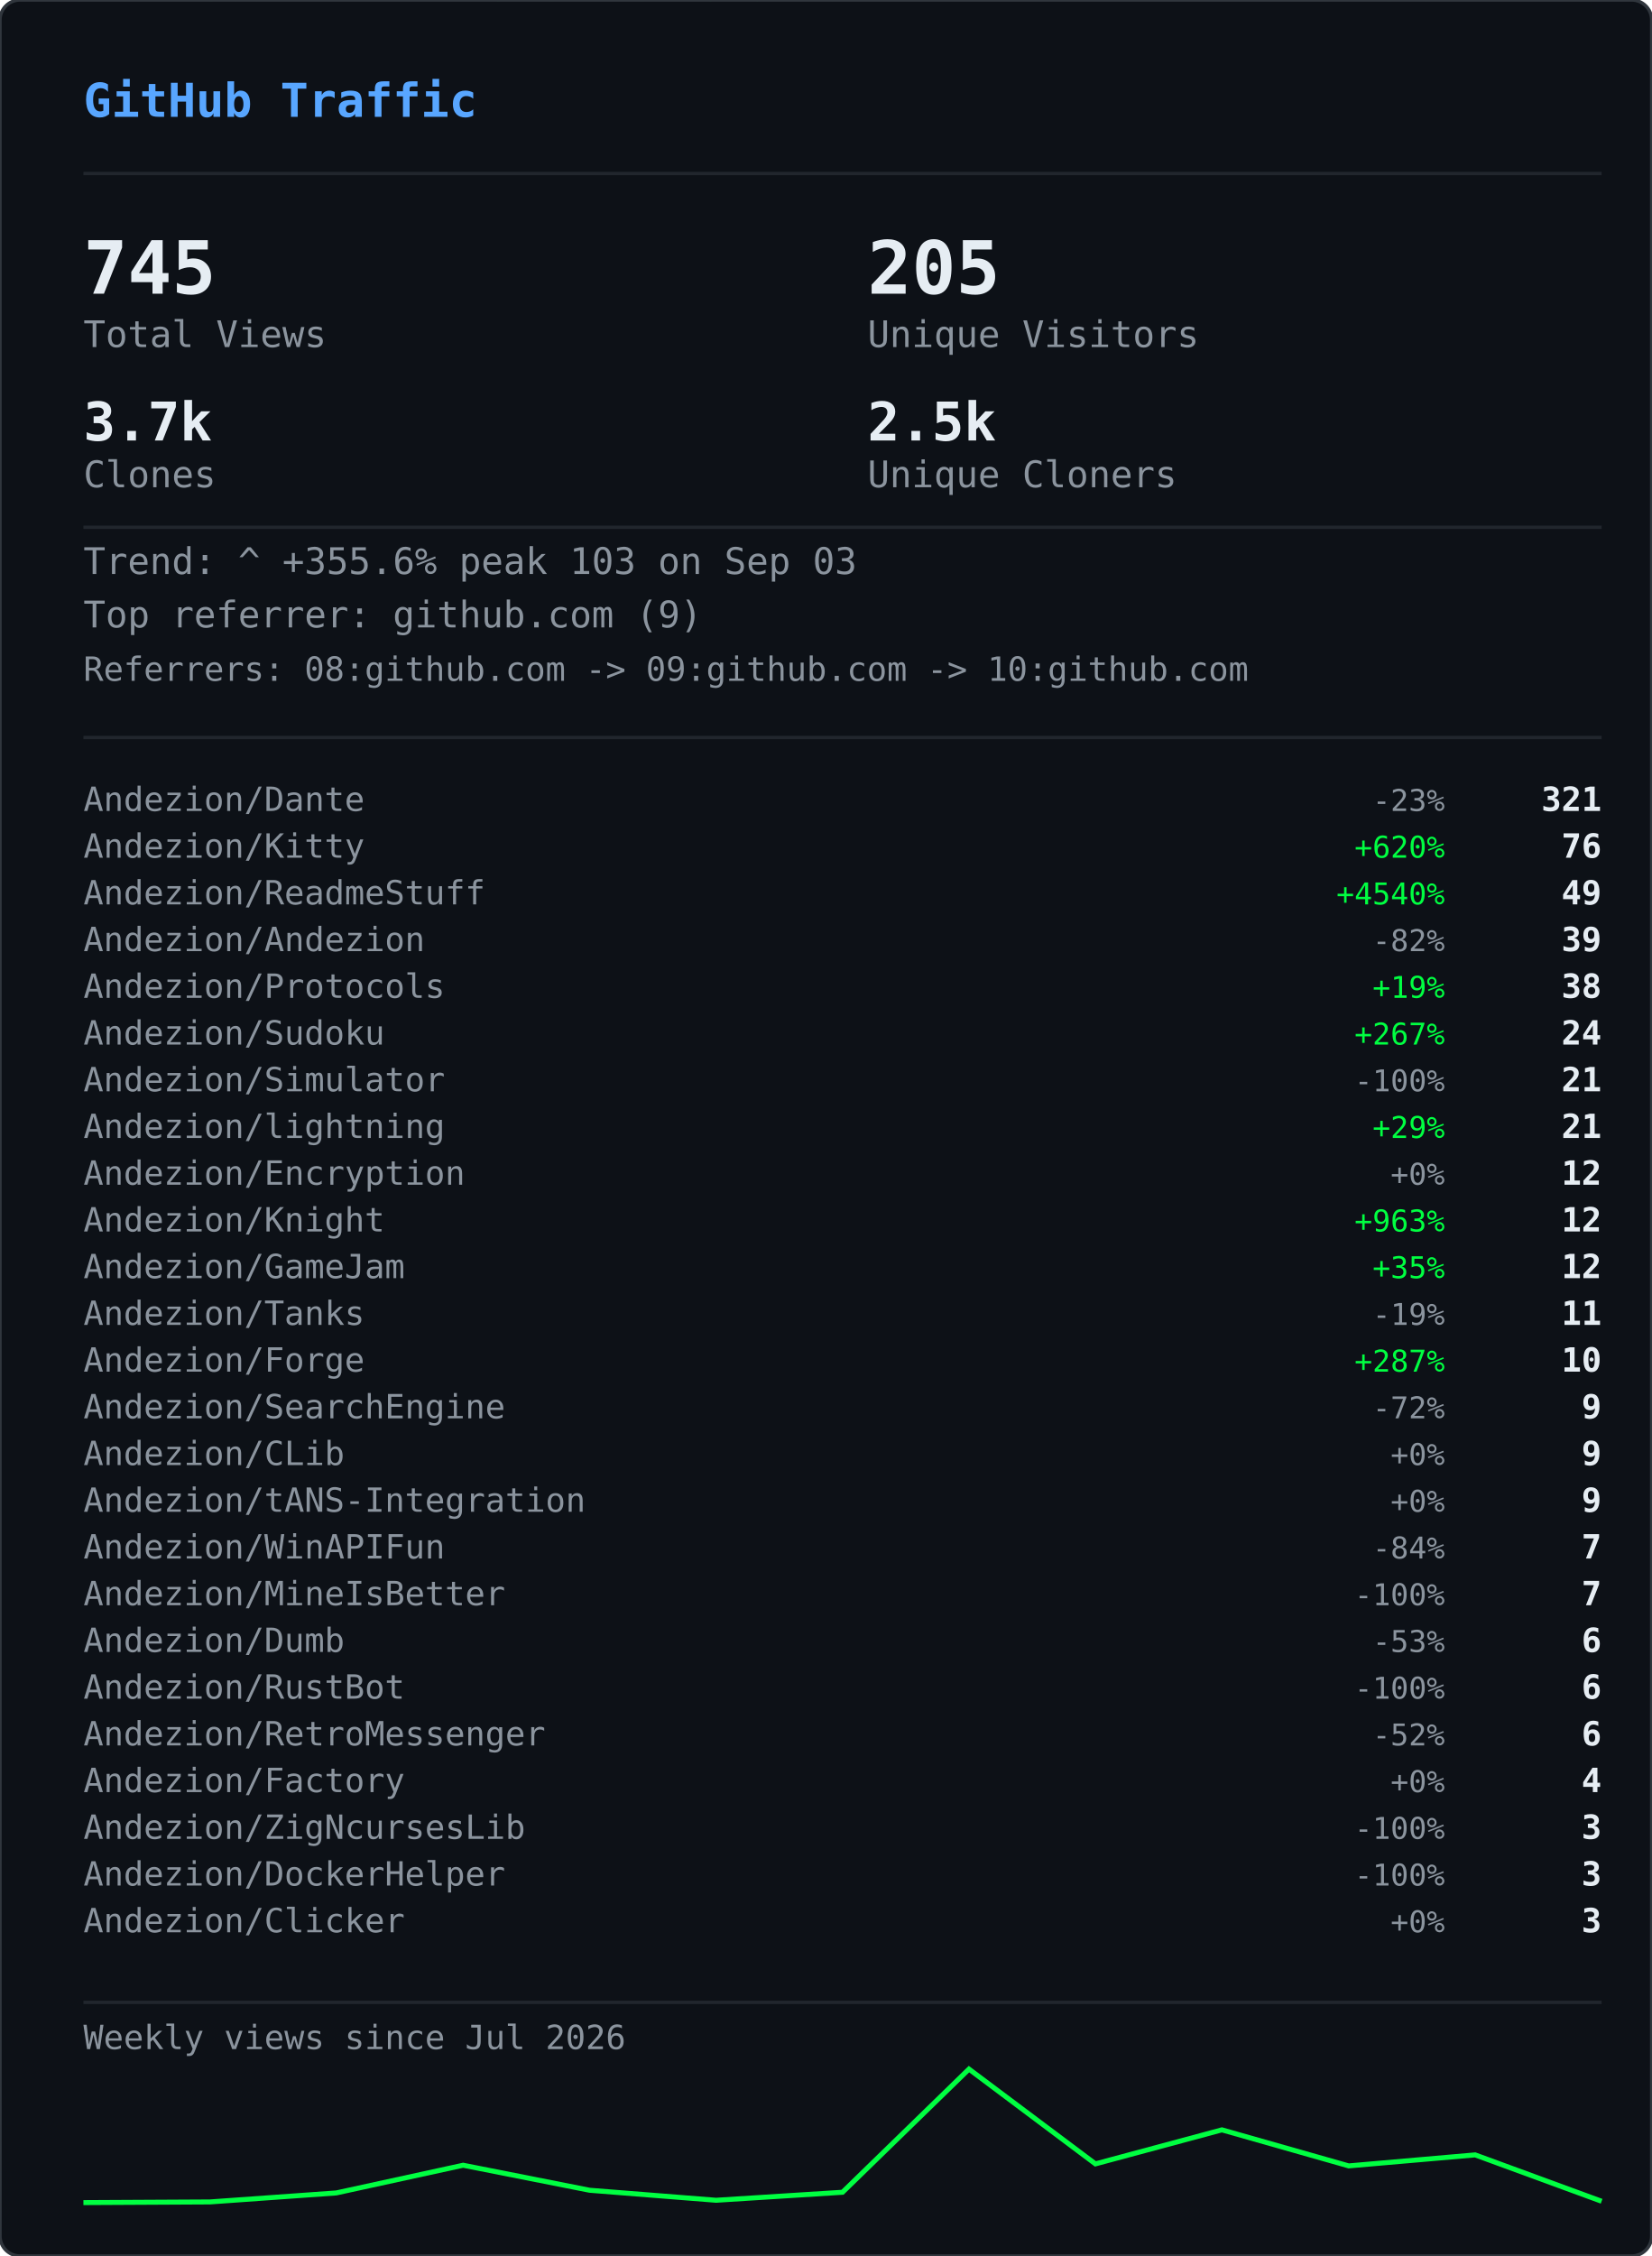
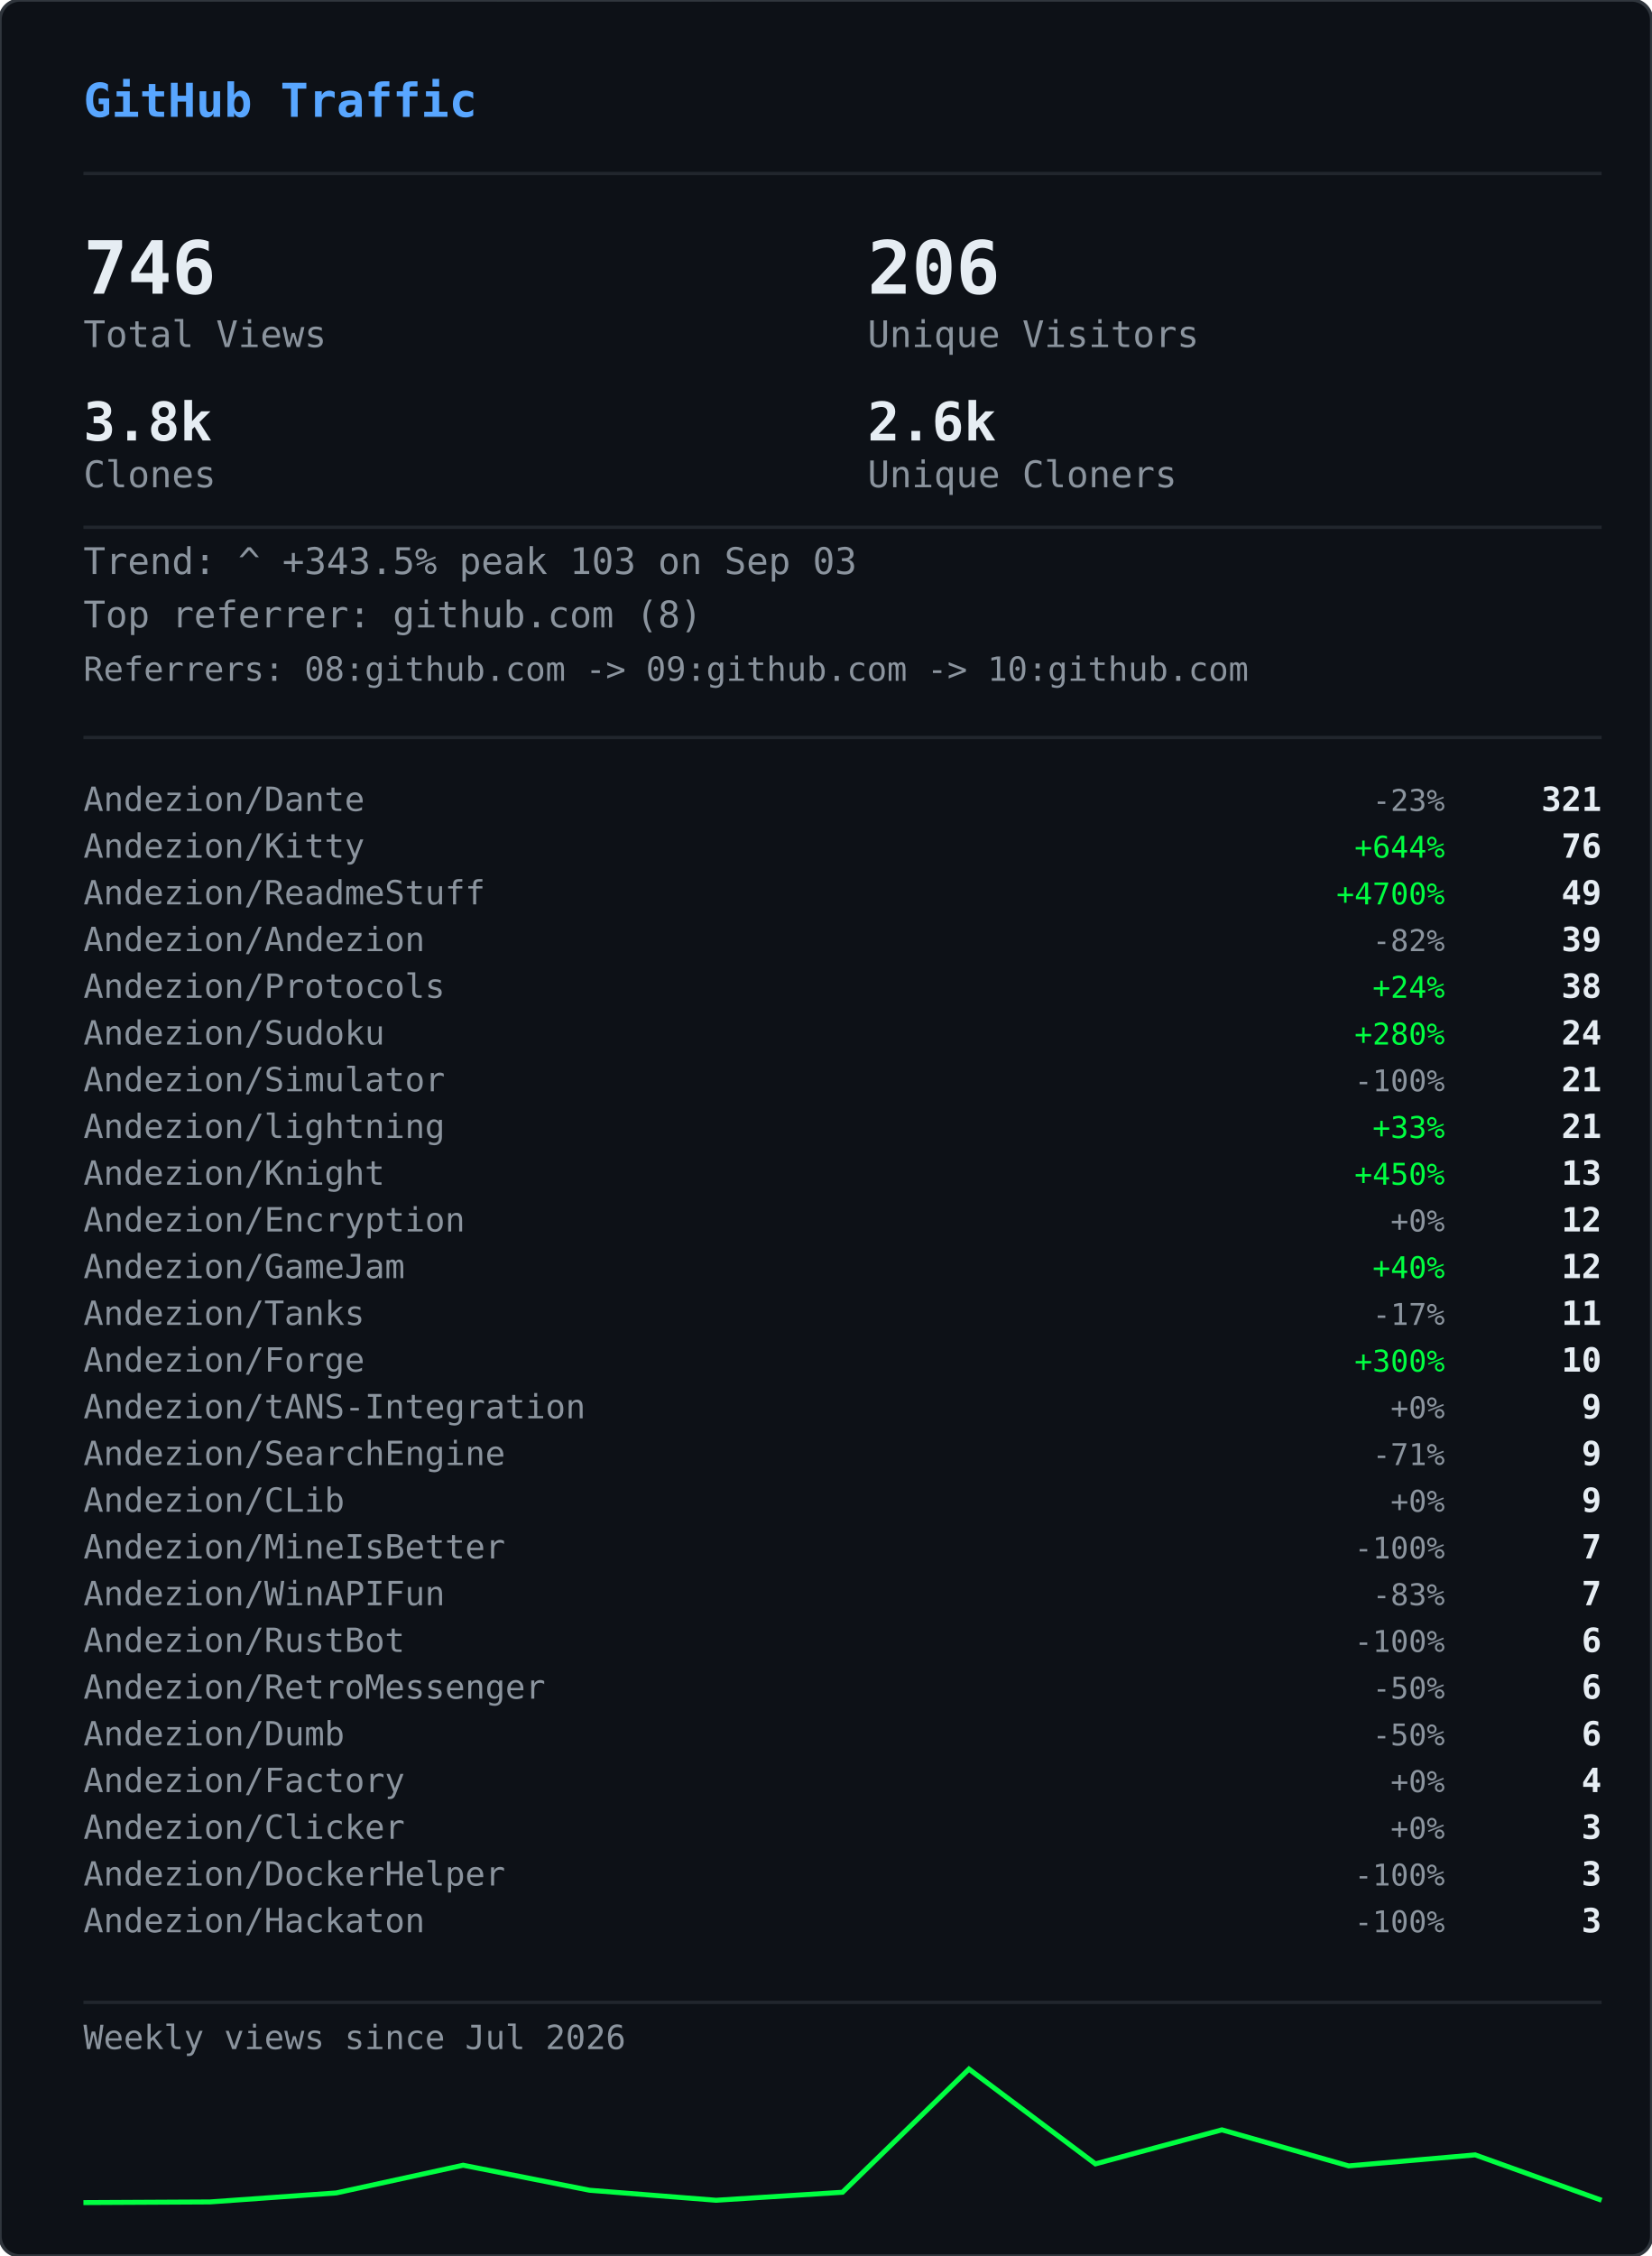
<svg xmlns="http://www.w3.org/2000/svg" width="495" height="676" viewBox="0 0 495 676">
  <defs>
    <clipPath id="gvs-clip">
      <rect width="495" height="676" rx="6" />
    </clipPath>
  </defs>
  <rect width="495" height="676" rx="6" fill="#0d1117" />
  <g clip-path="url(#gvs-clip)">
    <g opacity="0.22">
      <style>@keyframes gvs0{from{transform:translateY(-46px)}to{transform:translateY(690px)}}@keyframes gvs1{from{transform:translateY(-60px)}to{transform:translateY(690px)}}@keyframes gvs2{from{transform:translateY(-88px)}to{transform:translateY(690px)}}@keyframes gvs3{from{transform:translateY(-88px)}to{transform:translateY(690px)}}@keyframes gvs4{from{transform:translateY(-88px)}to{transform:translateY(690px)}}@keyframes gvs5{from{transform:translateY(-88px)}to{transform:translateY(690px)}}@keyframes gvs6{from{transform:translateY(-88px)}to{transform:translateY(690px)}}@keyframes gvs7{from{transform:translateY(-88px)}to{transform:translateY(690px)}}@keyframes gvs8{from{transform:translateY(-46px)}to{transform:translateY(690px)}}@keyframes gvs9{from{transform:translateY(-60px)}to{transform:translateY(690px)}}@keyframes gvs10{from{transform:translateY(-88px)}to{transform:translateY(690px)}}@keyframes gvs11{from{transform:translateY(-60px)}to{transform:translateY(690px)}}@keyframes gvs12{from{transform:translateY(-88px)}to{transform:translateY(690px)}}@keyframes gvs13{from{transform:translateY(-88px)}to{transform:translateY(690px)}}@keyframes gvs14{from{transform:translateY(-60px)}to{transform:translateY(690px)}}@keyframes gvs15{from{transform:translateY(-74px)}to{transform:translateY(690px)}}@keyframes gvs16{from{transform:translateY(-88px)}to{transform:translateY(690px)}}@keyframes gvs17{from{transform:translateY(-60px)}to{transform:translateY(690px)}}@keyframes gvs18{from{transform:translateY(-88px)}to{transform:translateY(690px)}}@keyframes gvs19{from{transform:translateY(-46px)}to{transform:translateY(690px)}}@keyframes gvs20{from{transform:translateY(-46px)}to{transform:translateY(690px)}}@keyframes gvs21{from{transform:translateY(-88px)}to{transform:translateY(690px)}}@keyframes gvs22{from{transform:translateY(-88px)}to{transform:translateY(690px)}}@keyframes gvs23{from{transform:translateY(-88px)}to{transform:translateY(690px)}}@keyframes gvs24{from{transform:translateY(-46px)}to{transform:translateY(690px)}}@keyframes gvs25{from{transform:translateY(-46px)}to{transform:translateY(690px)}}@keyframes gvs26{from{transform:translateY(-60px)}to{transform:translateY(690px)}}@keyframes gvs27{from{transform:translateY(-60px)}to{transform:translateY(690px)}}@keyframes gvs28{from{transform:translateY(-88px)}to{transform:translateY(690px)}}@keyframes gvs29{from{transform:translateY(-74px)}to{transform:translateY(690px)}}@keyframes gvs30{from{transform:translateY(-74px)}to{transform:translateY(690px)}}@keyframes gvs31{from{transform:translateY(-46px)}to{transform:translateY(690px)}}@keyframes gvs32{from{transform:translateY(-46px)}to{transform:translateY(690px)}}@keyframes gvs33{from{transform:translateY(-46px)}to{transform:translateY(690px)}}@keyframes gvs34{from{transform:translateY(-88px)}to{transform:translateY(690px)}}@keyframes gvs35{from{transform:translateY(-88px)}to{transform:translateY(690px)}}@keyframes gvs36{from{transform:translateY(-60px)}to{transform:translateY(690px)}}@keyframes gvs37{from{transform:translateY(-88px)}to{transform:translateY(690px)}}</style>
      <g style="animation:gvs0 1.67s linear infinite;animation-delay:-0.05s">
        <text x="22" y="0" font-family="monospace" font-size="12" fill="#00ff41">ｱ</text>
        <text x="22" y="-14" font-family="monospace" font-size="12" fill="#00ff41" opacity="0.75">ｸ</text>
        <text x="22" y="-28" font-family="monospace" font-size="12" fill="#00ff41" opacity="0.50">ｸ</text>
        <text x="22" y="-42" font-family="monospace" font-size="12" fill="#00ff41" opacity="0.25">ｶ</text>
      </g>
      <g style="animation:gvs1 2.52s linear infinite;animation-delay:-2.19s">
        <text x="261" y="0" font-family="monospace" font-size="12" fill="#00ff41">3</text>
        <text x="261" y="-14" font-family="monospace" font-size="12" fill="#00ff41" opacity="0.80">ﾉ</text>
        <text x="261" y="-28" font-family="monospace" font-size="12" fill="#00ff41" opacity="0.60">7</text>
        <text x="261" y="-42" font-family="monospace" font-size="12" fill="#00ff41" opacity="0.40">7</text>
        <text x="261" y="-56" font-family="monospace" font-size="12" fill="#00ff41" opacity="0.20">ﾓ</text>
      </g>
      <g style="animation:gvs2 2.64s linear infinite;animation-delay:-2.40s">
        <text x="225" y="0" font-family="monospace" font-size="12" fill="#00ff41">ｧ</text>
        <text x="225" y="-14" font-family="monospace" font-size="12" fill="#00ff41" opacity="0.86">ｪ</text>
        <text x="225" y="-28" font-family="monospace" font-size="12" fill="#00ff41" opacity="0.71">9</text>
        <text x="225" y="-42" font-family="monospace" font-size="12" fill="#00ff41" opacity="0.57">ｳ</text>
        <text x="225" y="-56" font-family="monospace" font-size="12" fill="#00ff41" opacity="0.43">ﾋ</text>
        <text x="225" y="-70" font-family="monospace" font-size="12" fill="#00ff41" opacity="0.29">2</text>
        <text x="225" y="-84" font-family="monospace" font-size="12" fill="#00ff41" opacity="0.14">7</text>
      </g>
      <g style="animation:gvs3 2.68s linear infinite;animation-delay:-2.06s">
        <text x="61" y="0" font-family="monospace" font-size="12" fill="#00ff41">ﾄ</text>
        <text x="61" y="-14" font-family="monospace" font-size="12" fill="#00ff41" opacity="0.86">ﾖ</text>
        <text x="61" y="-28" font-family="monospace" font-size="12" fill="#00ff41" opacity="0.71">ﾈ</text>
        <text x="61" y="-42" font-family="monospace" font-size="12" fill="#00ff41" opacity="0.57">ﾈ</text>
        <text x="61" y="-56" font-family="monospace" font-size="12" fill="#00ff41" opacity="0.43">0</text>
        <text x="61" y="-70" font-family="monospace" font-size="12" fill="#00ff41" opacity="0.29">ﾚ</text>
        <text x="61" y="-84" font-family="monospace" font-size="12" fill="#00ff41" opacity="0.14">ｲ</text>
      </g>
      <g style="animation:gvs4 1.89s linear infinite;animation-delay:-1.68s">
        <text x="393" y="0" font-family="monospace" font-size="12" fill="#00ff41">ﾋ</text>
        <text x="393" y="-14" font-family="monospace" font-size="12" fill="#00ff41" opacity="0.86">5</text>
        <text x="393" y="-28" font-family="monospace" font-size="12" fill="#00ff41" opacity="0.71">9</text>
        <text x="393" y="-42" font-family="monospace" font-size="12" fill="#00ff41" opacity="0.57">3</text>
        <text x="393" y="-56" font-family="monospace" font-size="12" fill="#00ff41" opacity="0.43">ﾄ</text>
        <text x="393" y="-70" font-family="monospace" font-size="12" fill="#00ff41" opacity="0.29">ﾀ</text>
        <text x="393" y="-84" font-family="monospace" font-size="12" fill="#00ff41" opacity="0.14">ﾄ</text>
      </g>
      <g style="animation:gvs5 2.08s linear infinite;animation-delay:-1.87s">
        <text x="88" y="0" font-family="monospace" font-size="12" fill="#00ff41">0</text>
        <text x="88" y="-14" font-family="monospace" font-size="12" fill="#00ff41" opacity="0.86">ﾁ</text>
        <text x="88" y="-28" font-family="monospace" font-size="12" fill="#00ff41" opacity="0.71">ｭ</text>
        <text x="88" y="-42" font-family="monospace" font-size="12" fill="#00ff41" opacity="0.57">ﾊ</text>
        <text x="88" y="-56" font-family="monospace" font-size="12" fill="#00ff41" opacity="0.43">0</text>
        <text x="88" y="-70" font-family="monospace" font-size="12" fill="#00ff41" opacity="0.29">ｴ</text>
        <text x="88" y="-84" font-family="monospace" font-size="12" fill="#00ff41" opacity="0.14">6</text>
      </g>
      <g style="animation:gvs6 1.51s linear infinite;animation-delay:-0.31s">
        <text x="484" y="0" font-family="monospace" font-size="12" fill="#00ff41">5</text>
        <text x="484" y="-14" font-family="monospace" font-size="12" fill="#00ff41" opacity="0.86">ｩ</text>
        <text x="484" y="-28" font-family="monospace" font-size="12" fill="#00ff41" opacity="0.71">ｭ</text>
        <text x="484" y="-42" font-family="monospace" font-size="12" fill="#00ff41" opacity="0.57">1</text>
        <text x="484" y="-56" font-family="monospace" font-size="12" fill="#00ff41" opacity="0.43">ｷ</text>
        <text x="484" y="-70" font-family="monospace" font-size="12" fill="#00ff41" opacity="0.29">ﾁ</text>
        <text x="484" y="-84" font-family="monospace" font-size="12" fill="#00ff41" opacity="0.14">ﾗ</text>
      </g>
      <g style="animation:gvs7 2.04s linear infinite;animation-delay:-0.46s">
        <text x="452" y="0" font-family="monospace" font-size="12" fill="#00ff41">8</text>
        <text x="452" y="-14" font-family="monospace" font-size="12" fill="#00ff41" opacity="0.86">ｷ</text>
        <text x="452" y="-28" font-family="monospace" font-size="12" fill="#00ff41" opacity="0.71">ｻ</text>
        <text x="452" y="-42" font-family="monospace" font-size="12" fill="#00ff41" opacity="0.57">ｼ</text>
        <text x="452" y="-56" font-family="monospace" font-size="12" fill="#00ff41" opacity="0.43">ｿ</text>
        <text x="452" y="-70" font-family="monospace" font-size="12" fill="#00ff41" opacity="0.29">ｹ</text>
        <text x="452" y="-84" font-family="monospace" font-size="12" fill="#00ff41" opacity="0.14">ﾇ</text>
      </g>
      <g style="animation:gvs8 2.42s linear infinite;animation-delay:-0.51s">
        <text x="193" y="0" font-family="monospace" font-size="12" fill="#00ff41">ﾋ</text>
        <text x="193" y="-14" font-family="monospace" font-size="12" fill="#00ff41" opacity="0.75">0</text>
        <text x="193" y="-28" font-family="monospace" font-size="12" fill="#00ff41" opacity="0.50">ﾈ</text>
        <text x="193" y="-42" font-family="monospace" font-size="12" fill="#00ff41" opacity="0.25">5</text>
      </g>
      <g style="animation:gvs9 1.93s linear infinite;animation-delay:-1.90s">
        <text x="368" y="0" font-family="monospace" font-size="12" fill="#00ff41">ﾓ</text>
        <text x="368" y="-14" font-family="monospace" font-size="12" fill="#00ff41" opacity="0.80">ﾚ</text>
        <text x="368" y="-28" font-family="monospace" font-size="12" fill="#00ff41" opacity="0.60">ﾕ</text>
        <text x="368" y="-42" font-family="monospace" font-size="12" fill="#00ff41" opacity="0.40">ｮ</text>
        <text x="368" y="-56" font-family="monospace" font-size="12" fill="#00ff41" opacity="0.20">ﾖ</text>
      </g>
      <g style="animation:gvs10 2.23s linear infinite;animation-delay:-1.17s">
        <text x="307" y="0" font-family="monospace" font-size="12" fill="#00ff41">ﾋ</text>
        <text x="307" y="-14" font-family="monospace" font-size="12" fill="#00ff41" opacity="0.86">ｾ</text>
        <text x="307" y="-28" font-family="monospace" font-size="12" fill="#00ff41" opacity="0.71">ﾇ</text>
        <text x="307" y="-42" font-family="monospace" font-size="12" fill="#00ff41" opacity="0.57">ﾊ</text>
        <text x="307" y="-56" font-family="monospace" font-size="12" fill="#00ff41" opacity="0.43">ﾙ</text>
        <text x="307" y="-70" font-family="monospace" font-size="12" fill="#00ff41" opacity="0.29">ｧ</text>
        <text x="307" y="-84" font-family="monospace" font-size="12" fill="#00ff41" opacity="0.14">ﾖ</text>
      </g>
      <g style="animation:gvs11 2.78s linear infinite;animation-delay:-0.63s">
        <text x="378" y="0" font-family="monospace" font-size="12" fill="#00ff41">ﾚ</text>
        <text x="378" y="-14" font-family="monospace" font-size="12" fill="#00ff41" opacity="0.80">9</text>
        <text x="378" y="-28" font-family="monospace" font-size="12" fill="#00ff41" opacity="0.60">ﾕ</text>
        <text x="378" y="-42" font-family="monospace" font-size="12" fill="#00ff41" opacity="0.40">ｹ</text>
        <text x="378" y="-56" font-family="monospace" font-size="12" fill="#00ff41" opacity="0.20">ﾛ</text>
      </g>
      <g style="animation:gvs12 1.82s linear infinite;animation-delay:-1.02s">
        <text x="425" y="0" font-family="monospace" font-size="12" fill="#00ff41">ｳ</text>
        <text x="425" y="-14" font-family="monospace" font-size="12" fill="#00ff41" opacity="0.86">ﾒ</text>
        <text x="425" y="-28" font-family="monospace" font-size="12" fill="#00ff41" opacity="0.71">ﾈ</text>
        <text x="425" y="-42" font-family="monospace" font-size="12" fill="#00ff41" opacity="0.57">ｹ</text>
        <text x="425" y="-56" font-family="monospace" font-size="12" fill="#00ff41" opacity="0.43">ﾃ</text>
        <text x="425" y="-70" font-family="monospace" font-size="12" fill="#00ff41" opacity="0.29">ﾀ</text>
        <text x="425" y="-84" font-family="monospace" font-size="12" fill="#00ff41" opacity="0.14">7</text>
      </g>
      <g style="animation:gvs13 3.08s linear infinite;animation-delay:-0.54s">
        <text x="474" y="0" font-family="monospace" font-size="12" fill="#00ff41">ｾ</text>
        <text x="474" y="-14" font-family="monospace" font-size="12" fill="#00ff41" opacity="0.86">ｭ</text>
        <text x="474" y="-28" font-family="monospace" font-size="12" fill="#00ff41" opacity="0.71">ﾗ</text>
        <text x="474" y="-42" font-family="monospace" font-size="12" fill="#00ff41" opacity="0.57">ﾀ</text>
        <text x="474" y="-56" font-family="monospace" font-size="12" fill="#00ff41" opacity="0.43">ﾒ</text>
        <text x="474" y="-70" font-family="monospace" font-size="12" fill="#00ff41" opacity="0.29">ﾉ</text>
        <text x="474" y="-84" font-family="monospace" font-size="12" fill="#00ff41" opacity="0.14">ｲ</text>
      </g>
      <g style="animation:gvs14 1.89s linear infinite;animation-delay:-1.79s">
        <text x="67" y="0" font-family="monospace" font-size="12" fill="#00ff41">ﾏ</text>
        <text x="67" y="-14" font-family="monospace" font-size="12" fill="#00ff41" opacity="0.80">ﾚ</text>
        <text x="67" y="-28" font-family="monospace" font-size="12" fill="#00ff41" opacity="0.60">ﾉ</text>
        <text x="67" y="-42" font-family="monospace" font-size="12" fill="#00ff41" opacity="0.40">ｿ</text>
        <text x="67" y="-56" font-family="monospace" font-size="12" fill="#00ff41" opacity="0.20">6</text>
      </g>
      <g style="animation:gvs15 2.31s linear infinite;animation-delay:-1.20s">
        <text x="412" y="0" font-family="monospace" font-size="12" fill="#00ff41">ﾍ</text>
        <text x="412" y="-14" font-family="monospace" font-size="12" fill="#00ff41" opacity="0.83">ｭ</text>
        <text x="412" y="-28" font-family="monospace" font-size="12" fill="#00ff41" opacity="0.67">ﾌ</text>
        <text x="412" y="-42" font-family="monospace" font-size="12" fill="#00ff41" opacity="0.50">ｧ</text>
        <text x="412" y="-56" font-family="monospace" font-size="12" fill="#00ff41" opacity="0.33">ｭ</text>
        <text x="412" y="-70" font-family="monospace" font-size="12" fill="#00ff41" opacity="0.17">ﾚ</text>
      </g>
      <g style="animation:gvs16 1.84s linear infinite;animation-delay:-0.95s">
        <text x="208" y="0" font-family="monospace" font-size="12" fill="#00ff41">ｾ</text>
        <text x="208" y="-14" font-family="monospace" font-size="12" fill="#00ff41" opacity="0.86">ﾄ</text>
        <text x="208" y="-28" font-family="monospace" font-size="12" fill="#00ff41" opacity="0.71">ﾘ</text>
        <text x="208" y="-42" font-family="monospace" font-size="12" fill="#00ff41" opacity="0.57">ﾔ</text>
        <text x="208" y="-56" font-family="monospace" font-size="12" fill="#00ff41" opacity="0.43">ﾘ</text>
        <text x="208" y="-70" font-family="monospace" font-size="12" fill="#00ff41" opacity="0.29">ｫ</text>
        <text x="208" y="-84" font-family="monospace" font-size="12" fill="#00ff41" opacity="0.14">ｶ</text>
      </g>
      <g style="animation:gvs17 1.63s linear infinite;animation-delay:-0.51s">
        <text x="413" y="0" font-family="monospace" font-size="12" fill="#00ff41">ｵ</text>
        <text x="413" y="-14" font-family="monospace" font-size="12" fill="#00ff41" opacity="0.80">5</text>
        <text x="413" y="-28" font-family="monospace" font-size="12" fill="#00ff41" opacity="0.60">ﾁ</text>
        <text x="413" y="-42" font-family="monospace" font-size="12" fill="#00ff41" opacity="0.40">ﾈ</text>
        <text x="413" y="-56" font-family="monospace" font-size="12" fill="#00ff41" opacity="0.20">ﾗ</text>
      </g>
      <g style="animation:gvs18 2.61s linear infinite;animation-delay:-1.01s">
        <text x="422" y="0" font-family="monospace" font-size="12" fill="#00ff41">ｽ</text>
        <text x="422" y="-14" font-family="monospace" font-size="12" fill="#00ff41" opacity="0.86">ｬ</text>
        <text x="422" y="-28" font-family="monospace" font-size="12" fill="#00ff41" opacity="0.71">ﾈ</text>
        <text x="422" y="-42" font-family="monospace" font-size="12" fill="#00ff41" opacity="0.57">ｮ</text>
        <text x="422" y="-56" font-family="monospace" font-size="12" fill="#00ff41" opacity="0.43">0</text>
        <text x="422" y="-70" font-family="monospace" font-size="12" fill="#00ff41" opacity="0.29">ﾊ</text>
        <text x="422" y="-84" font-family="monospace" font-size="12" fill="#00ff41" opacity="0.14">ﾀ</text>
      </g>
      <g style="animation:gvs19 2.86s linear infinite;animation-delay:-1.17s">
        <text x="137" y="0" font-family="monospace" font-size="12" fill="#00ff41">ｴ</text>
        <text x="137" y="-14" font-family="monospace" font-size="12" fill="#00ff41" opacity="0.75">3</text>
        <text x="137" y="-28" font-family="monospace" font-size="12" fill="#00ff41" opacity="0.50">ﾒ</text>
        <text x="137" y="-42" font-family="monospace" font-size="12" fill="#00ff41" opacity="0.25">ｪ</text>
      </g>
      <g style="animation:gvs20 2.04s linear infinite;animation-delay:-1.32s">
        <text x="72" y="0" font-family="monospace" font-size="12" fill="#00ff41">ﾑ</text>
        <text x="72" y="-14" font-family="monospace" font-size="12" fill="#00ff41" opacity="0.75">ﾉ</text>
        <text x="72" y="-28" font-family="monospace" font-size="12" fill="#00ff41" opacity="0.50">ｸ</text>
        <text x="72" y="-42" font-family="monospace" font-size="12" fill="#00ff41" opacity="0.25">ﾐ</text>
      </g>
      <g style="animation:gvs21 2.07s linear infinite;animation-delay:-0.53s">
        <text x="91" y="0" font-family="monospace" font-size="12" fill="#00ff41">ｪ</text>
        <text x="91" y="-14" font-family="monospace" font-size="12" fill="#00ff41" opacity="0.86">ｳ</text>
        <text x="91" y="-28" font-family="monospace" font-size="12" fill="#00ff41" opacity="0.71">ｻ</text>
        <text x="91" y="-42" font-family="monospace" font-size="12" fill="#00ff41" opacity="0.57">ﾔ</text>
        <text x="91" y="-56" font-family="monospace" font-size="12" fill="#00ff41" opacity="0.43">5</text>
        <text x="91" y="-70" font-family="monospace" font-size="12" fill="#00ff41" opacity="0.29">ｳ</text>
        <text x="91" y="-84" font-family="monospace" font-size="12" fill="#00ff41" opacity="0.14">ﾂ</text>
      </g>
      <g style="animation:gvs22 2.09s linear infinite;animation-delay:-1.30s">
        <text x="102" y="0" font-family="monospace" font-size="12" fill="#00ff41">1</text>
        <text x="102" y="-14" font-family="monospace" font-size="12" fill="#00ff41" opacity="0.86">ｸ</text>
        <text x="102" y="-28" font-family="monospace" font-size="12" fill="#00ff41" opacity="0.71">ﾂ</text>
        <text x="102" y="-42" font-family="monospace" font-size="12" fill="#00ff41" opacity="0.57">ｭ</text>
        <text x="102" y="-56" font-family="monospace" font-size="12" fill="#00ff41" opacity="0.43">3</text>
        <text x="102" y="-70" font-family="monospace" font-size="12" fill="#00ff41" opacity="0.29">ｫ</text>
        <text x="102" y="-84" font-family="monospace" font-size="12" fill="#00ff41" opacity="0.14">ﾑ</text>
      </g>
      <g style="animation:gvs23 1.89s linear infinite;animation-delay:-1.38s">
        <text x="162" y="0" font-family="monospace" font-size="12" fill="#00ff41">ｵ</text>
        <text x="162" y="-14" font-family="monospace" font-size="12" fill="#00ff41" opacity="0.86">ｦ</text>
        <text x="162" y="-28" font-family="monospace" font-size="12" fill="#00ff41" opacity="0.71">ﾖ</text>
        <text x="162" y="-42" font-family="monospace" font-size="12" fill="#00ff41" opacity="0.57">ｴ</text>
        <text x="162" y="-56" font-family="monospace" font-size="12" fill="#00ff41" opacity="0.43">ﾓ</text>
        <text x="162" y="-70" font-family="monospace" font-size="12" fill="#00ff41" opacity="0.29">ｷ</text>
        <text x="162" y="-84" font-family="monospace" font-size="12" fill="#00ff41" opacity="0.14">ﾇ</text>
      </g>
      <g style="animation:gvs24 2.35s linear infinite;animation-delay:-1.38s">
        <text x="211" y="0" font-family="monospace" font-size="12" fill="#00ff41">ｧ</text>
        <text x="211" y="-14" font-family="monospace" font-size="12" fill="#00ff41" opacity="0.75">ｿ</text>
        <text x="211" y="-28" font-family="monospace" font-size="12" fill="#00ff41" opacity="0.50">ﾈ</text>
        <text x="211" y="-42" font-family="monospace" font-size="12" fill="#00ff41" opacity="0.25">ﾒ</text>
      </g>
      <g style="animation:gvs25 2.74s linear infinite;animation-delay:-0.53s">
        <text x="241" y="0" font-family="monospace" font-size="12" fill="#00ff41">ｽ</text>
        <text x="241" y="-14" font-family="monospace" font-size="12" fill="#00ff41" opacity="0.75">ﾄ</text>
        <text x="241" y="-28" font-family="monospace" font-size="12" fill="#00ff41" opacity="0.50">ｸ</text>
        <text x="241" y="-42" font-family="monospace" font-size="12" fill="#00ff41" opacity="0.25">7</text>
      </g>
      <g style="animation:gvs26 1.82s linear infinite;animation-delay:-0.60s">
        <text x="128" y="0" font-family="monospace" font-size="12" fill="#00ff41">ﾍ</text>
        <text x="128" y="-14" font-family="monospace" font-size="12" fill="#00ff41" opacity="0.80">ﾌ</text>
        <text x="128" y="-28" font-family="monospace" font-size="12" fill="#00ff41" opacity="0.60">4</text>
        <text x="128" y="-42" font-family="monospace" font-size="12" fill="#00ff41" opacity="0.40">ｦ</text>
        <text x="128" y="-56" font-family="monospace" font-size="12" fill="#00ff41" opacity="0.20">8</text>
      </g>
      <g style="animation:gvs27 2.28s linear infinite;animation-delay:-0.68s">
        <text x="242" y="0" font-family="monospace" font-size="12" fill="#00ff41">ﾛ</text>
        <text x="242" y="-14" font-family="monospace" font-size="12" fill="#00ff41" opacity="0.80">ﾗ</text>
        <text x="242" y="-28" font-family="monospace" font-size="12" fill="#00ff41" opacity="0.60">ｳ</text>
        <text x="242" y="-42" font-family="monospace" font-size="12" fill="#00ff41" opacity="0.40">ﾑ</text>
        <text x="242" y="-56" font-family="monospace" font-size="12" fill="#00ff41" opacity="0.20">ｭ</text>
      </g>
      <g style="animation:gvs28 2.44s linear infinite;animation-delay:-0.28s">
        <text x="34" y="0" font-family="monospace" font-size="12" fill="#00ff41">ｵ</text>
        <text x="34" y="-14" font-family="monospace" font-size="12" fill="#00ff41" opacity="0.86">ﾀ</text>
        <text x="34" y="-28" font-family="monospace" font-size="12" fill="#00ff41" opacity="0.71">ﾓ</text>
        <text x="34" y="-42" font-family="monospace" font-size="12" fill="#00ff41" opacity="0.57">ｫ</text>
        <text x="34" y="-56" font-family="monospace" font-size="12" fill="#00ff41" opacity="0.43">ｻ</text>
        <text x="34" y="-70" font-family="monospace" font-size="12" fill="#00ff41" opacity="0.29">3</text>
        <text x="34" y="-84" font-family="monospace" font-size="12" fill="#00ff41" opacity="0.14">ｶ</text>
      </g>
      <g style="animation:gvs29 2.19s linear infinite;animation-delay:-0.47s">
        <text x="411" y="0" font-family="monospace" font-size="12" fill="#00ff41">ﾖ</text>
        <text x="411" y="-14" font-family="monospace" font-size="12" fill="#00ff41" opacity="0.83">6</text>
        <text x="411" y="-28" font-family="monospace" font-size="12" fill="#00ff41" opacity="0.67">ﾘ</text>
        <text x="411" y="-42" font-family="monospace" font-size="12" fill="#00ff41" opacity="0.50">ｨ</text>
        <text x="411" y="-56" font-family="monospace" font-size="12" fill="#00ff41" opacity="0.33">ﾘ</text>
        <text x="411" y="-70" font-family="monospace" font-size="12" fill="#00ff41" opacity="0.17">ﾃ</text>
      </g>
      <g style="animation:gvs30 2.71s linear infinite;animation-delay:-2.12s">
        <text x="146" y="0" font-family="monospace" font-size="12" fill="#00ff41">ｷ</text>
        <text x="146" y="-14" font-family="monospace" font-size="12" fill="#00ff41" opacity="0.83">ﾚ</text>
        <text x="146" y="-28" font-family="monospace" font-size="12" fill="#00ff41" opacity="0.67">ｳ</text>
        <text x="146" y="-42" font-family="monospace" font-size="12" fill="#00ff41" opacity="0.50">ｾ</text>
        <text x="146" y="-56" font-family="monospace" font-size="12" fill="#00ff41" opacity="0.33">ｺ</text>
        <text x="146" y="-70" font-family="monospace" font-size="12" fill="#00ff41" opacity="0.17">3</text>
      </g>
      <g style="animation:gvs31 2.10s linear infinite;animation-delay:-0.05s">
        <text x="248" y="0" font-family="monospace" font-size="12" fill="#00ff41">ｼ</text>
        <text x="248" y="-14" font-family="monospace" font-size="12" fill="#00ff41" opacity="0.75">ﾗ</text>
        <text x="248" y="-28" font-family="monospace" font-size="12" fill="#00ff41" opacity="0.50">ﾌ</text>
        <text x="248" y="-42" font-family="monospace" font-size="12" fill="#00ff41" opacity="0.25">0</text>
      </g>
      <g style="animation:gvs32 1.82s linear infinite;animation-delay:-0.87s">
        <text x="64" y="0" font-family="monospace" font-size="12" fill="#00ff41">ｺ</text>
        <text x="64" y="-14" font-family="monospace" font-size="12" fill="#00ff41" opacity="0.75">ｭ</text>
        <text x="64" y="-28" font-family="monospace" font-size="12" fill="#00ff41" opacity="0.50">ﾄ</text>
        <text x="64" y="-42" font-family="monospace" font-size="12" fill="#00ff41" opacity="0.25">ｨ</text>
      </g>
      <g style="animation:gvs33 2.68s linear infinite;animation-delay:-2.11s">
        <text x="189" y="0" font-family="monospace" font-size="12" fill="#00ff41">ｵ</text>
        <text x="189" y="-14" font-family="monospace" font-size="12" fill="#00ff41" opacity="0.75">ｨ</text>
        <text x="189" y="-28" font-family="monospace" font-size="12" fill="#00ff41" opacity="0.50">ﾝ</text>
        <text x="189" y="-42" font-family="monospace" font-size="12" fill="#00ff41" opacity="0.25">1</text>
      </g>
      <g style="animation:gvs34 3.14s linear infinite;animation-delay:-1.39s">
        <text x="147" y="0" font-family="monospace" font-size="12" fill="#00ff41">ﾘ</text>
        <text x="147" y="-14" font-family="monospace" font-size="12" fill="#00ff41" opacity="0.86">ﾘ</text>
        <text x="147" y="-28" font-family="monospace" font-size="12" fill="#00ff41" opacity="0.71">ﾊ</text>
        <text x="147" y="-42" font-family="monospace" font-size="12" fill="#00ff41" opacity="0.57">ﾎ</text>
        <text x="147" y="-56" font-family="monospace" font-size="12" fill="#00ff41" opacity="0.43">1</text>
        <text x="147" y="-70" font-family="monospace" font-size="12" fill="#00ff41" opacity="0.29">9</text>
        <text x="147" y="-84" font-family="monospace" font-size="12" fill="#00ff41" opacity="0.14">ﾕ</text>
      </g>
      <g style="animation:gvs35 3.09s linear infinite;animation-delay:-1.76s">
        <text x="54" y="0" font-family="monospace" font-size="12" fill="#00ff41">4</text>
        <text x="54" y="-14" font-family="monospace" font-size="12" fill="#00ff41" opacity="0.86">ｲ</text>
        <text x="54" y="-28" font-family="monospace" font-size="12" fill="#00ff41" opacity="0.71">ｶ</text>
        <text x="54" y="-42" font-family="monospace" font-size="12" fill="#00ff41" opacity="0.57">ﾐ</text>
        <text x="54" y="-56" font-family="monospace" font-size="12" fill="#00ff41" opacity="0.43">ﾝ</text>
        <text x="54" y="-70" font-family="monospace" font-size="12" fill="#00ff41" opacity="0.29">ﾄ</text>
        <text x="54" y="-84" font-family="monospace" font-size="12" fill="#00ff41" opacity="0.14">ﾐ</text>
      </g>
      <g style="animation:gvs36 2.45s linear infinite;animation-delay:-0.10s">
        <text x="50" y="0" font-family="monospace" font-size="12" fill="#00ff41">ﾓ</text>
        <text x="50" y="-14" font-family="monospace" font-size="12" fill="#00ff41" opacity="0.80">ｭ</text>
        <text x="50" y="-28" font-family="monospace" font-size="12" fill="#00ff41" opacity="0.60">ﾎ</text>
        <text x="50" y="-42" font-family="monospace" font-size="12" fill="#00ff41" opacity="0.40">5</text>
        <text x="50" y="-56" font-family="monospace" font-size="12" fill="#00ff41" opacity="0.20">ｽ</text>
      </g>
      <g style="animation:gvs37 1.60s linear infinite;animation-delay:-1.47s">
        <text x="118" y="0" font-family="monospace" font-size="12" fill="#00ff41">ﾊ</text>
        <text x="118" y="-14" font-family="monospace" font-size="12" fill="#00ff41" opacity="0.86">ﾓ</text>
        <text x="118" y="-28" font-family="monospace" font-size="12" fill="#00ff41" opacity="0.71">ｨ</text>
        <text x="118" y="-42" font-family="monospace" font-size="12" fill="#00ff41" opacity="0.57">ﾘ</text>
        <text x="118" y="-56" font-family="monospace" font-size="12" fill="#00ff41" opacity="0.43">ﾛ</text>
        <text x="118" y="-70" font-family="monospace" font-size="12" fill="#00ff41" opacity="0.29">ｿ</text>
        <text x="118" y="-84" font-family="monospace" font-size="12" fill="#00ff41" opacity="0.14">ｯ</text>
      </g>
    </g>
  </g>
  <rect width="495" height="676" rx="6" fill="none" stroke="#30363d" stroke-width="1" />
  <text x="25" y="35" font-family="monospace" font-size="14" font-weight="600" fill="#58a6ff">GitHub Traffic</text>
  <line x1="25" y1="52" x2="480" y2="52" stroke="#21262d" stroke-width="1" />
-   <text x="25" y="88" font-family="monospace" font-size="22" font-weight="700" fill="#e6edf3">745</text>
+   <text x="25" y="88" font-family="monospace" font-size="22" font-weight="700" fill="#e6edf3">746</text>
  <text x="25" y="104" font-family="monospace" font-size="11" fill="#8b949e">Total Views</text>
-   <text x="260" y="88" font-family="monospace" font-size="22" font-weight="700" fill="#e6edf3">205</text>
+   <text x="260" y="88" font-family="monospace" font-size="22" font-weight="700" fill="#e6edf3">206</text>
  <text x="260" y="104" font-family="monospace" font-size="11" fill="#8b949e">Unique Visitors</text>
-   <text x="25" y="132" font-family="monospace" font-size="16" font-weight="700" fill="#e6edf3">3.7k</text>
+   <text x="25" y="132" font-family="monospace" font-size="16" font-weight="700" fill="#e6edf3">3.8k</text>
  <text x="25" y="146" font-family="monospace" font-size="11" fill="#8b949e">Clones</text>
-   <text x="260" y="132" font-family="monospace" font-size="16" font-weight="700" fill="#e6edf3">2.5k</text>
+   <text x="260" y="132" font-family="monospace" font-size="16" font-weight="700" fill="#e6edf3">2.6k</text>
  <text x="260" y="146" font-family="monospace" font-size="11" fill="#8b949e">Unique Cloners</text>
  <line x1="25" y1="158" x2="480" y2="158" stroke="#21262d" stroke-width="1" />
-   <text x="25" y="172" font-family="monospace" font-size="11" fill="#8b949e">Trend: ^ +355.6%  peak 103 on Sep 03</text>
-   <text x="25" y="188" font-family="monospace" font-size="11" fill="#8b949e">Top referrer: github.com (9)</text>
+   <text x="25" y="172" font-family="monospace" font-size="11" fill="#8b949e">Trend: ^ +343.5%  peak 103 on Sep 03</text>
+   <text x="25" y="188" font-family="monospace" font-size="11" fill="#8b949e">Top referrer: github.com (8)</text>
  <text x="25" y="204" font-family="monospace" font-size="10" fill="#8b949e">Referrers: 08:github.com -&gt; 09:github.com -&gt; 10:github.com</text>
  <line x1="25" y1="221" x2="480" y2="221" stroke="#21262d" stroke-width="1" />
  <text x="25" y="243" font-family="monospace" font-size="10" fill="#8b949e">Andezion/Dante</text>
  <text x="433" y="243" font-family="monospace" font-size="9" fill="#8b949e" text-anchor="end">-23%</text>
  <text x="480" y="243" font-family="monospace" font-size="10" font-weight="600" fill="#e6edf3" text-anchor="end">321</text>
  <text x="25" y="257" font-family="monospace" font-size="10" fill="#8b949e">Andezion/Kitty</text>
-   <text x="433" y="257" font-family="monospace" font-size="9" fill="#00ff41" text-anchor="end">+620%</text>
+   <text x="433" y="257" font-family="monospace" font-size="9" fill="#00ff41" text-anchor="end">+644%</text>
  <text x="480" y="257" font-family="monospace" font-size="10" font-weight="600" fill="#e6edf3" text-anchor="end">76</text>
  <text x="25" y="271" font-family="monospace" font-size="10" fill="#8b949e">Andezion/ReadmeStuff</text>
-   <text x="433" y="271" font-family="monospace" font-size="9" fill="#00ff41" text-anchor="end">+4540%</text>
+   <text x="433" y="271" font-family="monospace" font-size="9" fill="#00ff41" text-anchor="end">+4700%</text>
  <text x="480" y="271" font-family="monospace" font-size="10" font-weight="600" fill="#e6edf3" text-anchor="end">49</text>
  <text x="25" y="285" font-family="monospace" font-size="10" fill="#8b949e">Andezion/Andezion</text>
  <text x="433" y="285" font-family="monospace" font-size="9" fill="#8b949e" text-anchor="end">-82%</text>
  <text x="480" y="285" font-family="monospace" font-size="10" font-weight="600" fill="#e6edf3" text-anchor="end">39</text>
  <text x="25" y="299" font-family="monospace" font-size="10" fill="#8b949e">Andezion/Protocols</text>
-   <text x="433" y="299" font-family="monospace" font-size="9" fill="#00ff41" text-anchor="end">+19%</text>
+   <text x="433" y="299" font-family="monospace" font-size="9" fill="#00ff41" text-anchor="end">+24%</text>
  <text x="480" y="299" font-family="monospace" font-size="10" font-weight="600" fill="#e6edf3" text-anchor="end">38</text>
  <text x="25" y="313" font-family="monospace" font-size="10" fill="#8b949e">Andezion/Sudoku</text>
-   <text x="433" y="313" font-family="monospace" font-size="9" fill="#00ff41" text-anchor="end">+267%</text>
+   <text x="433" y="313" font-family="monospace" font-size="9" fill="#00ff41" text-anchor="end">+280%</text>
  <text x="480" y="313" font-family="monospace" font-size="10" font-weight="600" fill="#e6edf3" text-anchor="end">24</text>
  <text x="25" y="327" font-family="monospace" font-size="10" fill="#8b949e">Andezion/Simulator</text>
  <text x="433" y="327" font-family="monospace" font-size="9" fill="#8b949e" text-anchor="end">-100%</text>
  <text x="480" y="327" font-family="monospace" font-size="10" font-weight="600" fill="#e6edf3" text-anchor="end">21</text>
  <text x="25" y="341" font-family="monospace" font-size="10" fill="#8b949e">Andezion/lightning</text>
-   <text x="433" y="341" font-family="monospace" font-size="9" fill="#00ff41" text-anchor="end">+29%</text>
+   <text x="433" y="341" font-family="monospace" font-size="9" fill="#00ff41" text-anchor="end">+33%</text>
  <text x="480" y="341" font-family="monospace" font-size="10" font-weight="600" fill="#e6edf3" text-anchor="end">21</text>
-   <text x="25" y="355" font-family="monospace" font-size="10" fill="#8b949e">Andezion/Encryption</text>
-   <text x="433" y="355" font-family="monospace" font-size="9" fill="#8b949e" text-anchor="end">+0%</text>
-   <text x="480" y="355" font-family="monospace" font-size="10" font-weight="600" fill="#e6edf3" text-anchor="end">12</text>
-   <text x="25" y="369" font-family="monospace" font-size="10" fill="#8b949e">Andezion/Knight</text>
-   <text x="433" y="369" font-family="monospace" font-size="9" fill="#00ff41" text-anchor="end">+963%</text>
+   <text x="25" y="355" font-family="monospace" font-size="10" fill="#8b949e">Andezion/Knight</text>
+   <text x="433" y="355" font-family="monospace" font-size="9" fill="#00ff41" text-anchor="end">+450%</text>
+   <text x="480" y="355" font-family="monospace" font-size="10" font-weight="600" fill="#e6edf3" text-anchor="end">13</text>
+   <text x="25" y="369" font-family="monospace" font-size="10" fill="#8b949e">Andezion/Encryption</text>
+   <text x="433" y="369" font-family="monospace" font-size="9" fill="#8b949e" text-anchor="end">+0%</text>
  <text x="480" y="369" font-family="monospace" font-size="10" font-weight="600" fill="#e6edf3" text-anchor="end">12</text>
  <text x="25" y="383" font-family="monospace" font-size="10" fill="#8b949e">Andezion/GameJam</text>
-   <text x="433" y="383" font-family="monospace" font-size="9" fill="#00ff41" text-anchor="end">+35%</text>
+   <text x="433" y="383" font-family="monospace" font-size="9" fill="#00ff41" text-anchor="end">+40%</text>
  <text x="480" y="383" font-family="monospace" font-size="10" font-weight="600" fill="#e6edf3" text-anchor="end">12</text>
  <text x="25" y="397" font-family="monospace" font-size="10" fill="#8b949e">Andezion/Tanks</text>
-   <text x="433" y="397" font-family="monospace" font-size="9" fill="#8b949e" text-anchor="end">-19%</text>
+   <text x="433" y="397" font-family="monospace" font-size="9" fill="#8b949e" text-anchor="end">-17%</text>
  <text x="480" y="397" font-family="monospace" font-size="10" font-weight="600" fill="#e6edf3" text-anchor="end">11</text>
  <text x="25" y="411" font-family="monospace" font-size="10" fill="#8b949e">Andezion/Forge</text>
-   <text x="433" y="411" font-family="monospace" font-size="9" fill="#00ff41" text-anchor="end">+287%</text>
+   <text x="433" y="411" font-family="monospace" font-size="9" fill="#00ff41" text-anchor="end">+300%</text>
  <text x="480" y="411" font-family="monospace" font-size="10" font-weight="600" fill="#e6edf3" text-anchor="end">10</text>
-   <text x="25" y="425" font-family="monospace" font-size="10" fill="#8b949e">Andezion/SearchEngine</text>
-   <text x="433" y="425" font-family="monospace" font-size="9" fill="#8b949e" text-anchor="end">-72%</text>
+   <text x="25" y="425" font-family="monospace" font-size="10" fill="#8b949e">Andezion/tANS-Integration</text>
+   <text x="433" y="425" font-family="monospace" font-size="9" fill="#8b949e" text-anchor="end">+0%</text>
  <text x="480" y="425" font-family="monospace" font-size="10" font-weight="600" fill="#e6edf3" text-anchor="end">9</text>
-   <text x="25" y="439" font-family="monospace" font-size="10" fill="#8b949e">Andezion/CLib</text>
-   <text x="433" y="439" font-family="monospace" font-size="9" fill="#8b949e" text-anchor="end">+0%</text>
+   <text x="25" y="439" font-family="monospace" font-size="10" fill="#8b949e">Andezion/SearchEngine</text>
+   <text x="433" y="439" font-family="monospace" font-size="9" fill="#8b949e" text-anchor="end">-71%</text>
  <text x="480" y="439" font-family="monospace" font-size="10" font-weight="600" fill="#e6edf3" text-anchor="end">9</text>
-   <text x="25" y="453" font-family="monospace" font-size="10" fill="#8b949e">Andezion/tANS-Integration</text>
+   <text x="25" y="453" font-family="monospace" font-size="10" fill="#8b949e">Andezion/CLib</text>
  <text x="433" y="453" font-family="monospace" font-size="9" fill="#8b949e" text-anchor="end">+0%</text>
  <text x="480" y="453" font-family="monospace" font-size="10" font-weight="600" fill="#e6edf3" text-anchor="end">9</text>
-   <text x="25" y="467" font-family="monospace" font-size="10" fill="#8b949e">Andezion/WinAPIFun</text>
-   <text x="433" y="467" font-family="monospace" font-size="9" fill="#8b949e" text-anchor="end">-84%</text>
+   <text x="25" y="467" font-family="monospace" font-size="10" fill="#8b949e">Andezion/MineIsBetter</text>
+   <text x="433" y="467" font-family="monospace" font-size="9" fill="#8b949e" text-anchor="end">-100%</text>
  <text x="480" y="467" font-family="monospace" font-size="10" font-weight="600" fill="#e6edf3" text-anchor="end">7</text>
-   <text x="25" y="481" font-family="monospace" font-size="10" fill="#8b949e">Andezion/MineIsBetter</text>
-   <text x="433" y="481" font-family="monospace" font-size="9" fill="#8b949e" text-anchor="end">-100%</text>
+   <text x="25" y="481" font-family="monospace" font-size="10" fill="#8b949e">Andezion/WinAPIFun</text>
+   <text x="433" y="481" font-family="monospace" font-size="9" fill="#8b949e" text-anchor="end">-83%</text>
  <text x="480" y="481" font-family="monospace" font-size="10" font-weight="600" fill="#e6edf3" text-anchor="end">7</text>
-   <text x="25" y="495" font-family="monospace" font-size="10" fill="#8b949e">Andezion/Dumb</text>
-   <text x="433" y="495" font-family="monospace" font-size="9" fill="#8b949e" text-anchor="end">-53%</text>
+   <text x="25" y="495" font-family="monospace" font-size="10" fill="#8b949e">Andezion/RustBot</text>
+   <text x="433" y="495" font-family="monospace" font-size="9" fill="#8b949e" text-anchor="end">-100%</text>
  <text x="480" y="495" font-family="monospace" font-size="10" font-weight="600" fill="#e6edf3" text-anchor="end">6</text>
-   <text x="25" y="509" font-family="monospace" font-size="10" fill="#8b949e">Andezion/RustBot</text>
-   <text x="433" y="509" font-family="monospace" font-size="9" fill="#8b949e" text-anchor="end">-100%</text>
+   <text x="25" y="509" font-family="monospace" font-size="10" fill="#8b949e">Andezion/RetroMessenger</text>
+   <text x="433" y="509" font-family="monospace" font-size="9" fill="#8b949e" text-anchor="end">-50%</text>
  <text x="480" y="509" font-family="monospace" font-size="10" font-weight="600" fill="#e6edf3" text-anchor="end">6</text>
-   <text x="25" y="523" font-family="monospace" font-size="10" fill="#8b949e">Andezion/RetroMessenger</text>
-   <text x="433" y="523" font-family="monospace" font-size="9" fill="#8b949e" text-anchor="end">-52%</text>
+   <text x="25" y="523" font-family="monospace" font-size="10" fill="#8b949e">Andezion/Dumb</text>
+   <text x="433" y="523" font-family="monospace" font-size="9" fill="#8b949e" text-anchor="end">-50%</text>
  <text x="480" y="523" font-family="monospace" font-size="10" font-weight="600" fill="#e6edf3" text-anchor="end">6</text>
  <text x="25" y="537" font-family="monospace" font-size="10" fill="#8b949e">Andezion/Factory</text>
  <text x="433" y="537" font-family="monospace" font-size="9" fill="#8b949e" text-anchor="end">+0%</text>
  <text x="480" y="537" font-family="monospace" font-size="10" font-weight="600" fill="#e6edf3" text-anchor="end">4</text>
-   <text x="25" y="551" font-family="monospace" font-size="10" fill="#8b949e">Andezion/ZigNcursesLib</text>
-   <text x="433" y="551" font-family="monospace" font-size="9" fill="#8b949e" text-anchor="end">-100%</text>
+   <text x="25" y="551" font-family="monospace" font-size="10" fill="#8b949e">Andezion/Clicker</text>
+   <text x="433" y="551" font-family="monospace" font-size="9" fill="#8b949e" text-anchor="end">+0%</text>
  <text x="480" y="551" font-family="monospace" font-size="10" font-weight="600" fill="#e6edf3" text-anchor="end">3</text>
  <text x="25" y="565" font-family="monospace" font-size="10" fill="#8b949e">Andezion/DockerHelper</text>
  <text x="433" y="565" font-family="monospace" font-size="9" fill="#8b949e" text-anchor="end">-100%</text>
  <text x="480" y="565" font-family="monospace" font-size="10" font-weight="600" fill="#e6edf3" text-anchor="end">3</text>
-   <text x="25" y="579" font-family="monospace" font-size="10" fill="#8b949e">Andezion/Clicker</text>
-   <text x="433" y="579" font-family="monospace" font-size="9" fill="#8b949e" text-anchor="end">+0%</text>
+   <text x="25" y="579" font-family="monospace" font-size="10" fill="#8b949e">Andezion/Hackaton</text>
+   <text x="433" y="579" font-family="monospace" font-size="9" fill="#8b949e" text-anchor="end">-100%</text>
  <text x="480" y="579" font-family="monospace" font-size="10" font-weight="600" fill="#e6edf3" text-anchor="end">3</text>
  <line x1="25" y1="600" x2="480" y2="600" stroke="#21262d" stroke-width="1" />
  <text x="25" y="614" font-family="monospace" font-size="10" fill="#8b949e">Weekly views since Jul 2026</text>
-   <polyline points="25.0,660.0 62.9,659.8 100.8,657.1 138.8,648.8 176.7,656.3 214.6,659.3 252.5,656.9 290.4,620.0 328.3,648.4 366.2,638.2 404.2,649.0 442.1,645.7 480.0,659.6" fill="none" stroke="#00ff41" stroke-width="1.5" />
+   <polyline points="25.0,660.0 62.9,659.8 100.8,657.1 138.8,648.8 176.7,656.3 214.6,659.3 252.5,656.9 290.4,620.0 328.3,648.4 366.2,638.2 404.2,649.0 442.1,645.7 480.0,659.3" fill="none" stroke="#00ff41" stroke-width="1.5" />
</svg>
